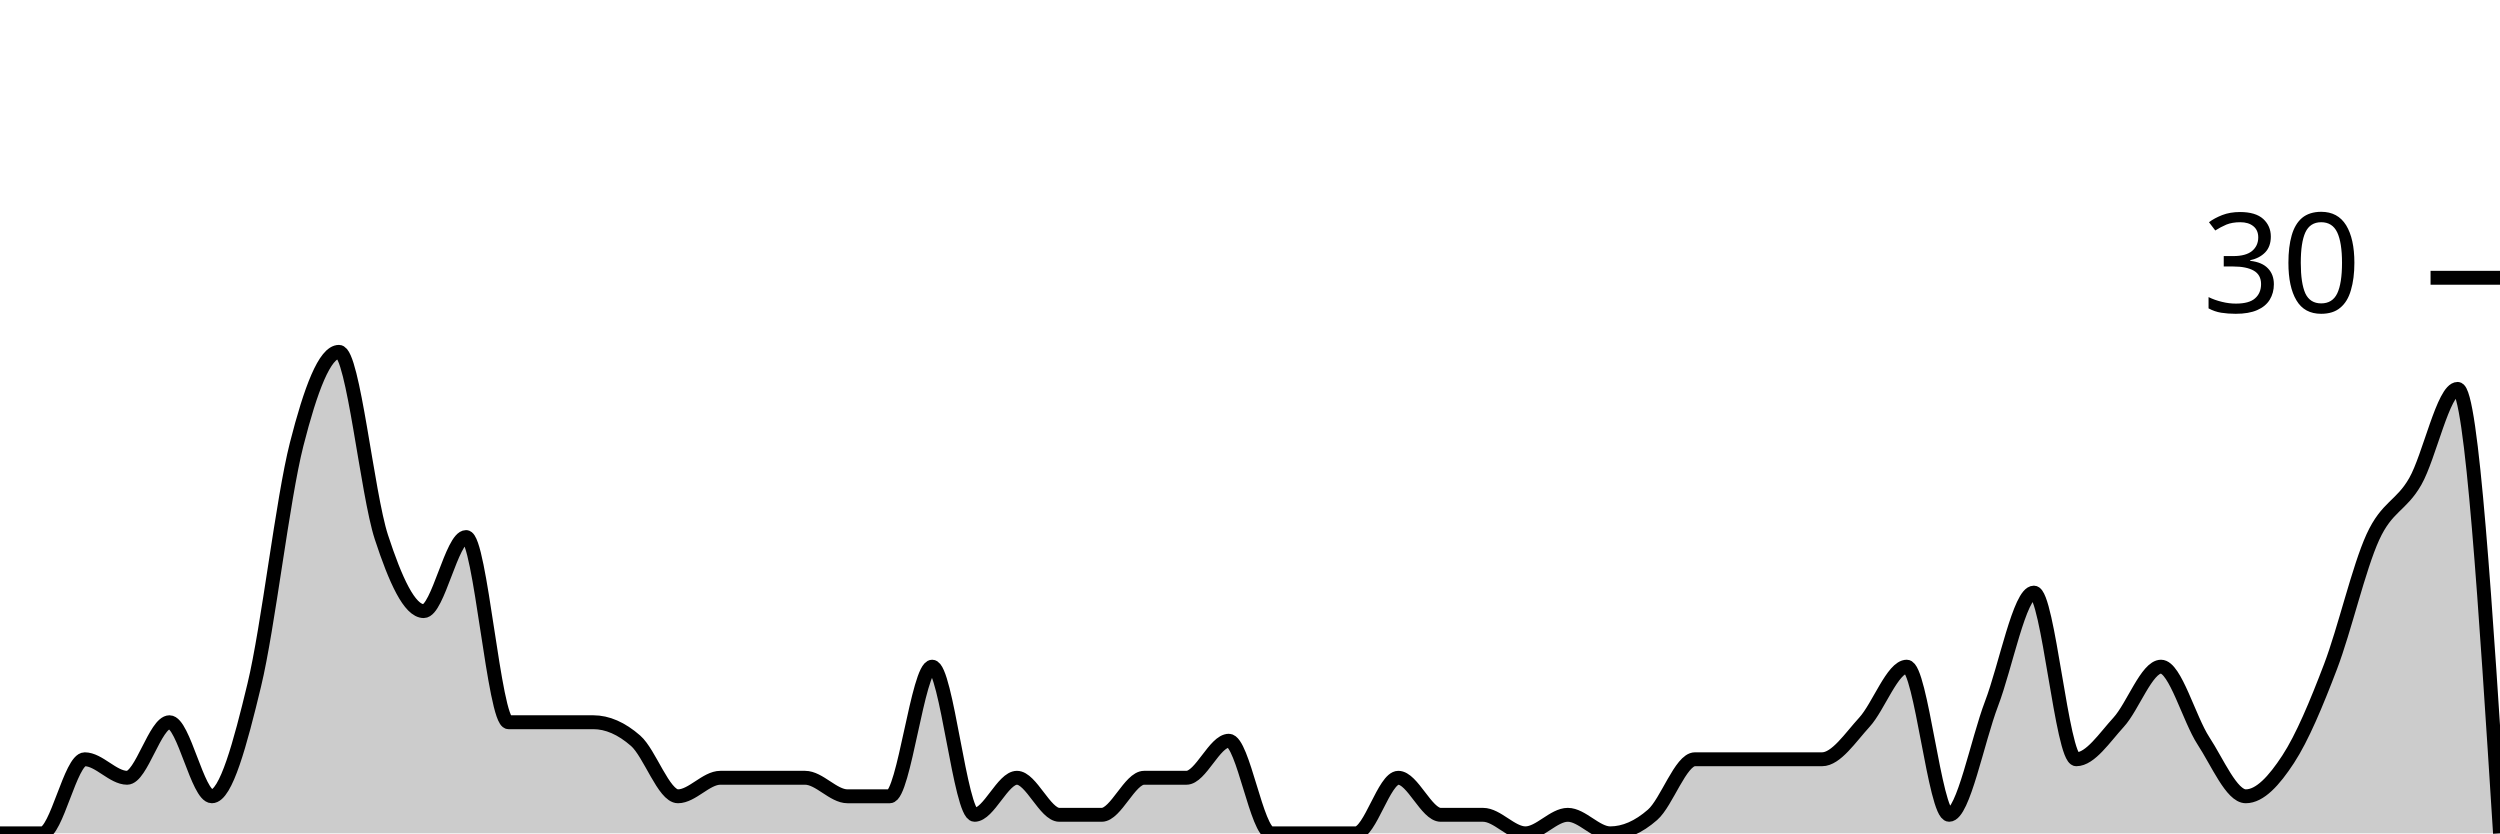
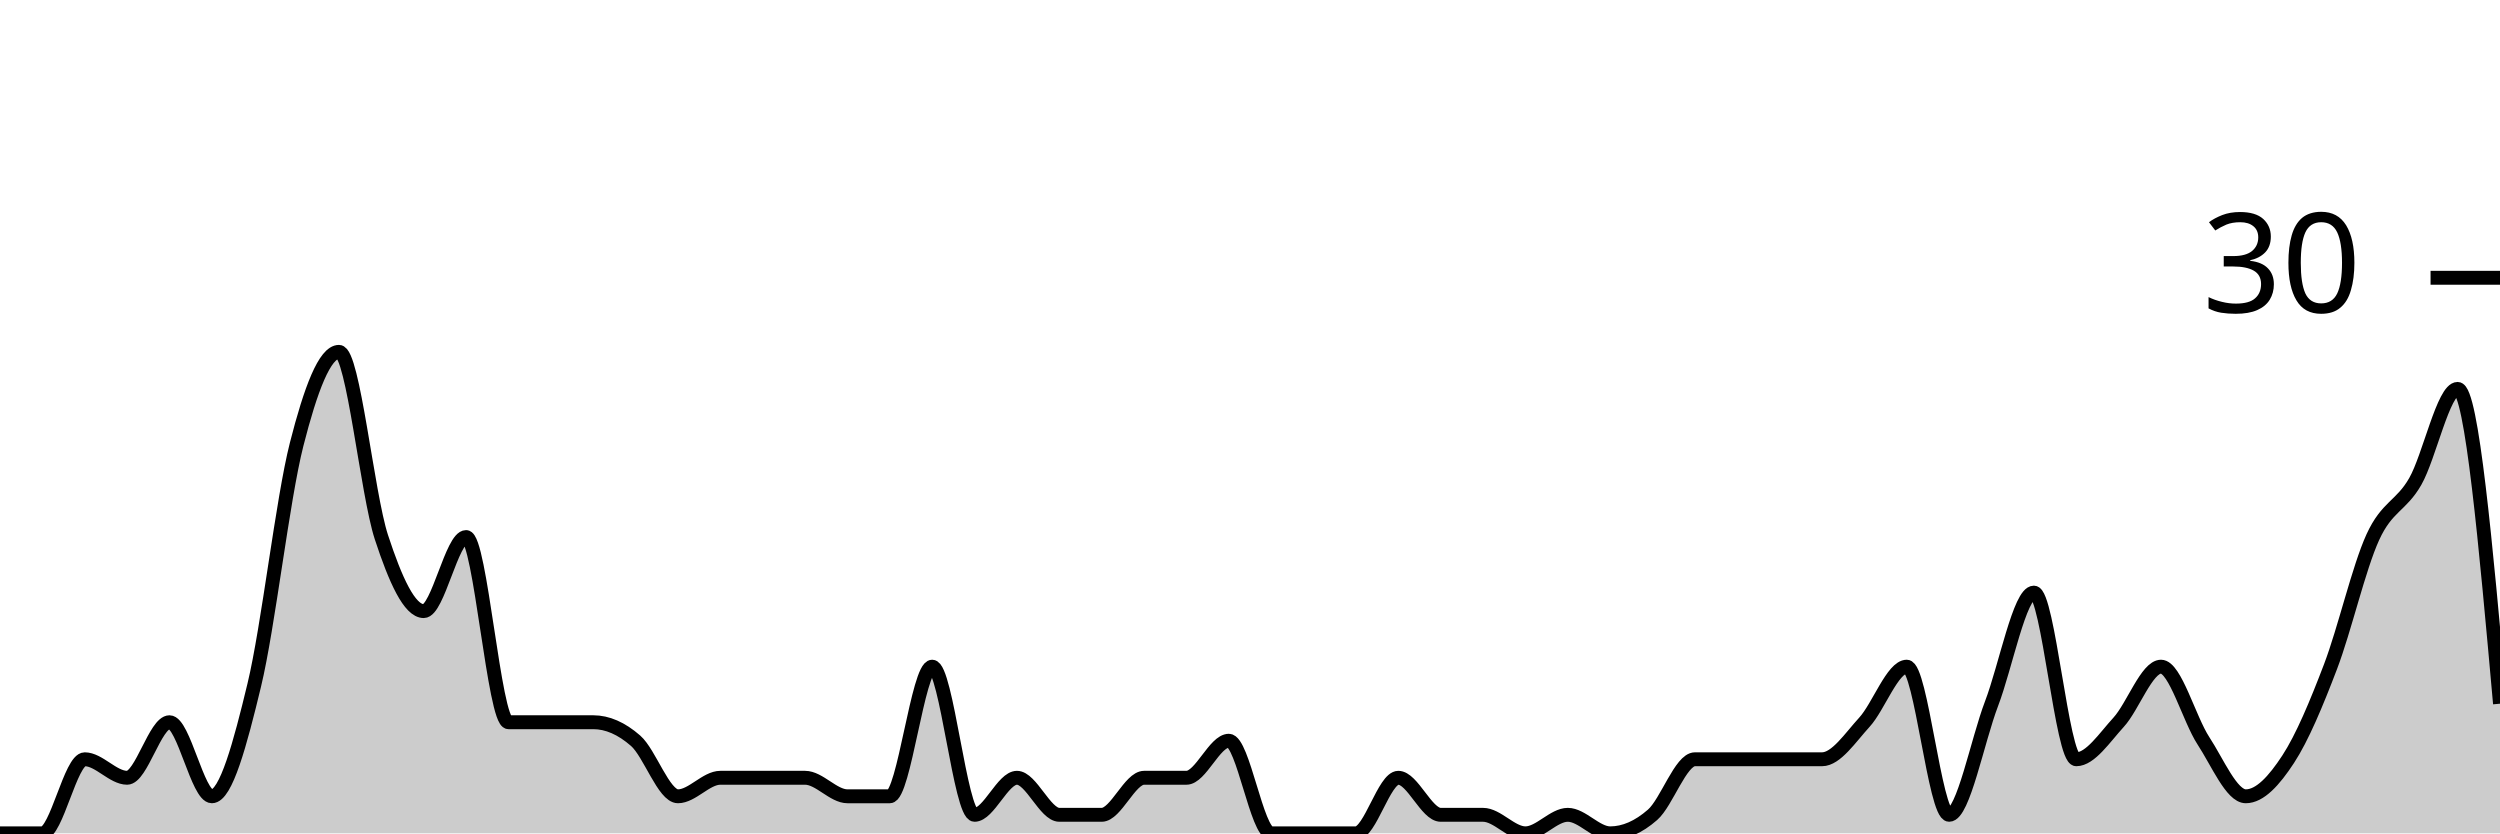
<svg xmlns="http://www.w3.org/2000/svg" viewBox="0 0 180 60">
  <g transform="translate(0,20)">
-     <path class="area" fill="rgba(0, 0, 0, 0.2)" d="M0,40C1.017,40,2.034,40,3.051,40C4.068,40,5.085,34.667,6.102,34.667C7.119,34.667,8.136,36,9.153,36C10.169,36,11.186,32,12.203,32C13.22,32,14.237,37.333,15.254,37.333C16.271,37.333,17.288,33.556,18.305,29.333C19.322,25.111,20.339,16,21.356,12C22.373,8,23.39,5.333,24.407,5.333C25.424,5.333,26.441,15.556,27.458,18.667C28.475,21.778,29.492,24,30.508,24C31.525,24,32.542,18.667,33.559,18.667C34.576,18.667,35.593,32,36.61,32C37.627,32,38.644,32,39.661,32C40.678,32,41.695,32,42.712,32C43.729,32,44.746,32.444,45.763,33.333C46.78,34.222,47.797,37.333,48.814,37.333C49.831,37.333,50.847,36,51.864,36C52.881,36,53.898,36,54.915,36C55.932,36,56.949,36,57.966,36C58.983,36,60,37.333,61.017,37.333C62.034,37.333,63.051,37.333,64.068,37.333C65.085,37.333,66.102,28,67.119,28C68.136,28,69.153,38.667,70.169,38.667C71.186,38.667,72.203,36,73.22,36C74.237,36,75.254,38.667,76.271,38.667C77.288,38.667,78.305,38.667,79.322,38.667C80.339,38.667,81.356,36,82.373,36C83.39,36,84.407,36,85.424,36C86.441,36,87.458,33.333,88.475,33.333C89.492,33.333,90.508,40,91.525,40C92.542,40,93.559,40,94.576,40C95.593,40,96.61,40,97.627,40C98.644,40,99.661,36,100.678,36C101.695,36,102.712,38.667,103.729,38.667C104.746,38.667,105.763,38.667,106.78,38.667C107.797,38.667,108.814,40,109.831,40C110.847,40,111.864,38.667,112.881,38.667C113.898,38.667,114.915,40,115.932,40C116.949,40,117.966,39.556,118.983,38.667C120,37.778,121.017,34.667,122.034,34.667C123.051,34.667,124.068,34.667,125.085,34.667C126.102,34.667,127.119,34.667,128.136,34.667C129.153,34.667,130.169,34.667,131.186,34.667C132.203,34.667,133.22,33.111,134.237,32C135.254,30.889,136.271,28,137.288,28C138.305,28,139.322,38.667,140.339,38.667C141.356,38.667,142.373,33.333,143.39,30.667C144.407,28,145.424,22.667,146.441,22.667C147.458,22.667,148.475,34.667,149.492,34.667C150.508,34.667,151.525,33.111,152.542,32C153.559,30.889,154.576,28,155.593,28C156.61,28,157.627,31.778,158.644,33.333C159.661,34.889,160.678,37.333,161.695,37.333C162.712,37.333,163.729,36.222,164.746,34.667C165.763,33.111,166.78,30.667,167.797,28C168.814,25.333,169.831,20.889,170.847,18.667C171.864,16.444,172.881,16.444,173.898,14.667C174.915,12.889,175.932,8,176.949,8C177.966,8,178.983,24,180,40L180,40C178.983,40,177.966,40,176.949,40C175.932,40,174.915,40,173.898,40C172.881,40,171.864,40,170.847,40C169.831,40,168.814,40,167.797,40C166.78,40,165.763,40,164.746,40C163.729,40,162.712,40,161.695,40C160.678,40,159.661,40,158.644,40C157.627,40,156.61,40,155.593,40C154.576,40,153.559,40,152.542,40C151.525,40,150.508,40,149.492,40C148.475,40,147.458,40,146.441,40C145.424,40,144.407,40,143.39,40C142.373,40,141.356,40,140.339,40C139.322,40,138.305,40,137.288,40C136.271,40,135.254,40,134.237,40C133.22,40,132.203,40,131.186,40C130.169,40,129.153,40,128.136,40C127.119,40,126.102,40,125.085,40C124.068,40,123.051,40,122.034,40C121.017,40,120,40,118.983,40C117.966,40,116.949,40,115.932,40C114.915,40,113.898,40,112.881,40C111.864,40,110.847,40,109.831,40C108.814,40,107.797,40,106.78,40C105.763,40,104.746,40,103.729,40C102.712,40,101.695,40,100.678,40C99.661,40,98.644,40,97.627,40C96.61,40,95.593,40,94.576,40C93.559,40,92.542,40,91.525,40C90.508,40,89.492,40,88.475,40C87.458,40,86.441,40,85.424,40C84.407,40,83.39,40,82.373,40C81.356,40,80.339,40,79.322,40C78.305,40,77.288,40,76.271,40C75.254,40,74.237,40,73.22,40C72.203,40,71.186,40,70.169,40C69.153,40,68.136,40,67.119,40C66.102,40,65.085,40,64.068,40C63.051,40,62.034,40,61.017,40C60,40,58.983,40,57.966,40C56.949,40,55.932,40,54.915,40C53.898,40,52.881,40,51.864,40C50.847,40,49.831,40,48.814,40C47.797,40,46.78,40,45.763,40C44.746,40,43.729,40,42.712,40C41.695,40,40.678,40,39.661,40C38.644,40,37.627,40,36.61,40C35.593,40,34.576,40,33.559,40C32.542,40,31.525,40,30.508,40C29.492,40,28.475,40,27.458,40C26.441,40,25.424,40,24.407,40C23.39,40,22.373,40,21.356,40C20.339,40,19.322,40,18.305,40C17.288,40,16.271,40,15.254,40C14.237,40,13.22,40,12.203,40C11.186,40,10.169,40,9.153,40C8.136,40,7.119,40,6.102,40C5.085,40,4.068,40,3.051,40C2.034,40,1.017,40,0,40Z" />
-     <path class="line" stroke="black" fill="none" d="M0,40C1.017,40,2.034,40,3.051,40C4.068,40,5.085,34.667,6.102,34.667C7.119,34.667,8.136,36,9.153,36C10.169,36,11.186,32,12.203,32C13.22,32,14.237,37.333,15.254,37.333C16.271,37.333,17.288,33.556,18.305,29.333C19.322,25.111,20.339,16,21.356,12C22.373,8,23.39,5.333,24.407,5.333C25.424,5.333,26.441,15.556,27.458,18.667C28.475,21.778,29.492,24,30.508,24C31.525,24,32.542,18.667,33.559,18.667C34.576,18.667,35.593,32,36.61,32C37.627,32,38.644,32,39.661,32C40.678,32,41.695,32,42.712,32C43.729,32,44.746,32.444,45.763,33.333C46.78,34.222,47.797,37.333,48.814,37.333C49.831,37.333,50.847,36,51.864,36C52.881,36,53.898,36,54.915,36C55.932,36,56.949,36,57.966,36C58.983,36,60,37.333,61.017,37.333C62.034,37.333,63.051,37.333,64.068,37.333C65.085,37.333,66.102,28,67.119,28C68.136,28,69.153,38.667,70.169,38.667C71.186,38.667,72.203,36,73.22,36C74.237,36,75.254,38.667,76.271,38.667C77.288,38.667,78.305,38.667,79.322,38.667C80.339,38.667,81.356,36,82.373,36C83.39,36,84.407,36,85.424,36C86.441,36,87.458,33.333,88.475,33.333C89.492,33.333,90.508,40,91.525,40C92.542,40,93.559,40,94.576,40C95.593,40,96.61,40,97.627,40C98.644,40,99.661,36,100.678,36C101.695,36,102.712,38.667,103.729,38.667C104.746,38.667,105.763,38.667,106.78,38.667C107.797,38.667,108.814,40,109.831,40C110.847,40,111.864,38.667,112.881,38.667C113.898,38.667,114.915,40,115.932,40C116.949,40,117.966,39.556,118.983,38.667C120,37.778,121.017,34.667,122.034,34.667C123.051,34.667,124.068,34.667,125.085,34.667C126.102,34.667,127.119,34.667,128.136,34.667C129.153,34.667,130.169,34.667,131.186,34.667C132.203,34.667,133.22,33.111,134.237,32C135.254,30.889,136.271,28,137.288,28C138.305,28,139.322,38.667,140.339,38.667C141.356,38.667,142.373,33.333,143.39,30.667C144.407,28,145.424,22.667,146.441,22.667C147.458,22.667,148.475,34.667,149.492,34.667C150.508,34.667,151.525,33.111,152.542,32C153.559,30.889,154.576,28,155.593,28C156.61,28,157.627,31.778,158.644,33.333C159.661,34.889,160.678,37.333,161.695,37.333C162.712,37.333,163.729,36.222,164.746,34.667C165.763,33.111,166.78,30.667,167.797,28C168.814,25.333,169.831,20.889,170.847,18.667C171.864,16.444,172.881,16.444,173.898,14.667C174.915,12.889,175.932,8,176.949,8C177.966,8,178.983,24,180,40" />
+     <path class="area" fill="rgba(0, 0, 0, 0.2)" d="M0,40C1.017,40,2.034,40,3.051,40C4.068,40,5.085,34.667,6.102,34.667C7.119,34.667,8.136,36,9.153,36C10.169,36,11.186,32,12.203,32C13.22,32,14.237,37.333,15.254,37.333C16.271,37.333,17.288,33.556,18.305,29.333C19.322,25.111,20.339,16,21.356,12C22.373,8,23.39,5.333,24.407,5.333C25.424,5.333,26.441,15.556,27.458,18.667C28.475,21.778,29.492,24,30.508,24C31.525,24,32.542,18.667,33.559,18.667C34.576,18.667,35.593,32,36.61,32C37.627,32,38.644,32,39.661,32C40.678,32,41.695,32,42.712,32C43.729,32,44.746,32.444,45.763,33.333C46.78,34.222,47.797,37.333,48.814,37.333C49.831,37.333,50.847,36,51.864,36C52.881,36,53.898,36,54.915,36C55.932,36,56.949,36,57.966,36C58.983,36,60,37.333,61.017,37.333C62.034,37.333,63.051,37.333,64.068,37.333C65.085,37.333,66.102,28,67.119,28C68.136,28,69.153,38.667,70.169,38.667C71.186,38.667,72.203,36,73.22,36C74.237,36,75.254,38.667,76.271,38.667C77.288,38.667,78.305,38.667,79.322,38.667C80.339,38.667,81.356,36,82.373,36C83.39,36,84.407,36,85.424,36C86.441,36,87.458,33.333,88.475,33.333C89.492,33.333,90.508,40,91.525,40C92.542,40,93.559,40,94.576,40C95.593,40,96.61,40,97.627,40C98.644,40,99.661,36,100.678,36C101.695,36,102.712,38.667,103.729,38.667C104.746,38.667,105.763,38.667,106.78,38.667C107.797,38.667,108.814,40,109.831,40C110.847,40,111.864,38.667,112.881,38.667C113.898,38.667,114.915,40,115.932,40C116.949,40,117.966,39.556,118.983,38.667C120,37.778,121.017,34.667,122.034,34.667C123.051,34.667,124.068,34.667,125.085,34.667C126.102,34.667,127.119,34.667,128.136,34.667C129.153,34.667,130.169,34.667,131.186,34.667C132.203,34.667,133.22,33.111,134.237,32C135.254,30.889,136.271,28,137.288,28C138.305,28,139.322,38.667,140.339,38.667C141.356,38.667,142.373,33.333,143.39,30.667C144.407,28,145.424,22.667,146.441,22.667C147.458,22.667,148.475,34.667,149.492,34.667C150.508,34.667,151.525,33.111,152.542,32C153.559,30.889,154.576,28,155.593,28C156.61,28,157.627,31.778,158.644,33.333C159.661,34.889,160.678,37.333,161.695,37.333C162.712,37.333,163.729,36.222,164.746,34.667C165.763,33.111,166.78,30.667,167.797,28C168.814,25.333,169.831,20.889,170.847,18.667C171.864,16.444,172.881,16.444,173.898,14.667C174.915,12.889,175.932,8,176.949,8C177.966,8,178.983,19.333,180,30.667L180,40C178.983,40,177.966,40,176.949,40C175.932,40,174.915,40,173.898,40C172.881,40,171.864,40,170.847,40C169.831,40,168.814,40,167.797,40C166.78,40,165.763,40,164.746,40C163.729,40,162.712,40,161.695,40C160.678,40,159.661,40,158.644,40C157.627,40,156.61,40,155.593,40C154.576,40,153.559,40,152.542,40C151.525,40,150.508,40,149.492,40C148.475,40,147.458,40,146.441,40C145.424,40,144.407,40,143.39,40C142.373,40,141.356,40,140.339,40C139.322,40,138.305,40,137.288,40C136.271,40,135.254,40,134.237,40C133.22,40,132.203,40,131.186,40C130.169,40,129.153,40,128.136,40C127.119,40,126.102,40,125.085,40C124.068,40,123.051,40,122.034,40C121.017,40,120,40,118.983,40C117.966,40,116.949,40,115.932,40C114.915,40,113.898,40,112.881,40C111.864,40,110.847,40,109.831,40C108.814,40,107.797,40,106.78,40C105.763,40,104.746,40,103.729,40C102.712,40,101.695,40,100.678,40C99.661,40,98.644,40,97.627,40C96.61,40,95.593,40,94.576,40C93.559,40,92.542,40,91.525,40C90.508,40,89.492,40,88.475,40C87.458,40,86.441,40,85.424,40C84.407,40,83.39,40,82.373,40C81.356,40,80.339,40,79.322,40C78.305,40,77.288,40,76.271,40C75.254,40,74.237,40,73.22,40C72.203,40,71.186,40,70.169,40C69.153,40,68.136,40,67.119,40C66.102,40,65.085,40,64.068,40C63.051,40,62.034,40,61.017,40C60,40,58.983,40,57.966,40C56.949,40,55.932,40,54.915,40C53.898,40,52.881,40,51.864,40C50.847,40,49.831,40,48.814,40C47.797,40,46.78,40,45.763,40C44.746,40,43.729,40,42.712,40C41.695,40,40.678,40,39.661,40C38.644,40,37.627,40,36.61,40C35.593,40,34.576,40,33.559,40C32.542,40,31.525,40,30.508,40C29.492,40,28.475,40,27.458,40C26.441,40,25.424,40,24.407,40C23.39,40,22.373,40,21.356,40C20.339,40,19.322,40,18.305,40C17.288,40,16.271,40,15.254,40C14.237,40,13.22,40,12.203,40C11.186,40,10.169,40,9.153,40C8.136,40,7.119,40,6.102,40C5.085,40,4.068,40,3.051,40C2.034,40,1.017,40,0,40Z" />
+     <path class="line" stroke="black" fill="none" d="M0,40C1.017,40,2.034,40,3.051,40C4.068,40,5.085,34.667,6.102,34.667C7.119,34.667,8.136,36,9.153,36C10.169,36,11.186,32,12.203,32C13.22,32,14.237,37.333,15.254,37.333C16.271,37.333,17.288,33.556,18.305,29.333C19.322,25.111,20.339,16,21.356,12C22.373,8,23.39,5.333,24.407,5.333C25.424,5.333,26.441,15.556,27.458,18.667C28.475,21.778,29.492,24,30.508,24C31.525,24,32.542,18.667,33.559,18.667C34.576,18.667,35.593,32,36.61,32C37.627,32,38.644,32,39.661,32C40.678,32,41.695,32,42.712,32C43.729,32,44.746,32.444,45.763,33.333C46.78,34.222,47.797,37.333,48.814,37.333C49.831,37.333,50.847,36,51.864,36C52.881,36,53.898,36,54.915,36C55.932,36,56.949,36,57.966,36C58.983,36,60,37.333,61.017,37.333C62.034,37.333,63.051,37.333,64.068,37.333C65.085,37.333,66.102,28,67.119,28C68.136,28,69.153,38.667,70.169,38.667C71.186,38.667,72.203,36,73.22,36C74.237,36,75.254,38.667,76.271,38.667C77.288,38.667,78.305,38.667,79.322,38.667C80.339,38.667,81.356,36,82.373,36C83.39,36,84.407,36,85.424,36C86.441,36,87.458,33.333,88.475,33.333C89.492,33.333,90.508,40,91.525,40C92.542,40,93.559,40,94.576,40C95.593,40,96.61,40,97.627,40C98.644,40,99.661,36,100.678,36C101.695,36,102.712,38.667,103.729,38.667C104.746,38.667,105.763,38.667,106.78,38.667C107.797,38.667,108.814,40,109.831,40C110.847,40,111.864,38.667,112.881,38.667C113.898,38.667,114.915,40,115.932,40C116.949,40,117.966,39.556,118.983,38.667C120,37.778,121.017,34.667,122.034,34.667C123.051,34.667,124.068,34.667,125.085,34.667C126.102,34.667,127.119,34.667,128.136,34.667C129.153,34.667,130.169,34.667,131.186,34.667C132.203,34.667,133.22,33.111,134.237,32C135.254,30.889,136.271,28,137.288,28C138.305,28,139.322,38.667,140.339,38.667C141.356,38.667,142.373,33.333,143.39,30.667C144.407,28,145.424,22.667,146.441,22.667C147.458,22.667,148.475,34.667,149.492,34.667C150.508,34.667,151.525,33.111,152.542,32C153.559,30.889,154.576,28,155.593,28C156.61,28,157.627,31.778,158.644,33.333C159.661,34.889,160.678,37.333,161.695,37.333C162.712,37.333,163.729,36.222,164.746,34.667C165.763,33.111,166.78,30.667,167.797,28C168.814,25.333,169.831,20.889,170.847,18.667C171.864,16.444,172.881,16.444,173.898,14.667C174.915,12.889,175.932,8,176.949,8C177.966,8,178.983,19.333,180,30.667" />
    <path class="axis-ceiling" stroke-width="1" stroke="black" fill="none" d="M175,0L180,0" />
    <text class="axis-ceiling-label" font-family="sans-serif" text-anchor="end" font-size="10px" x="170" y="2.5">30</text>
  </g>
</svg>
